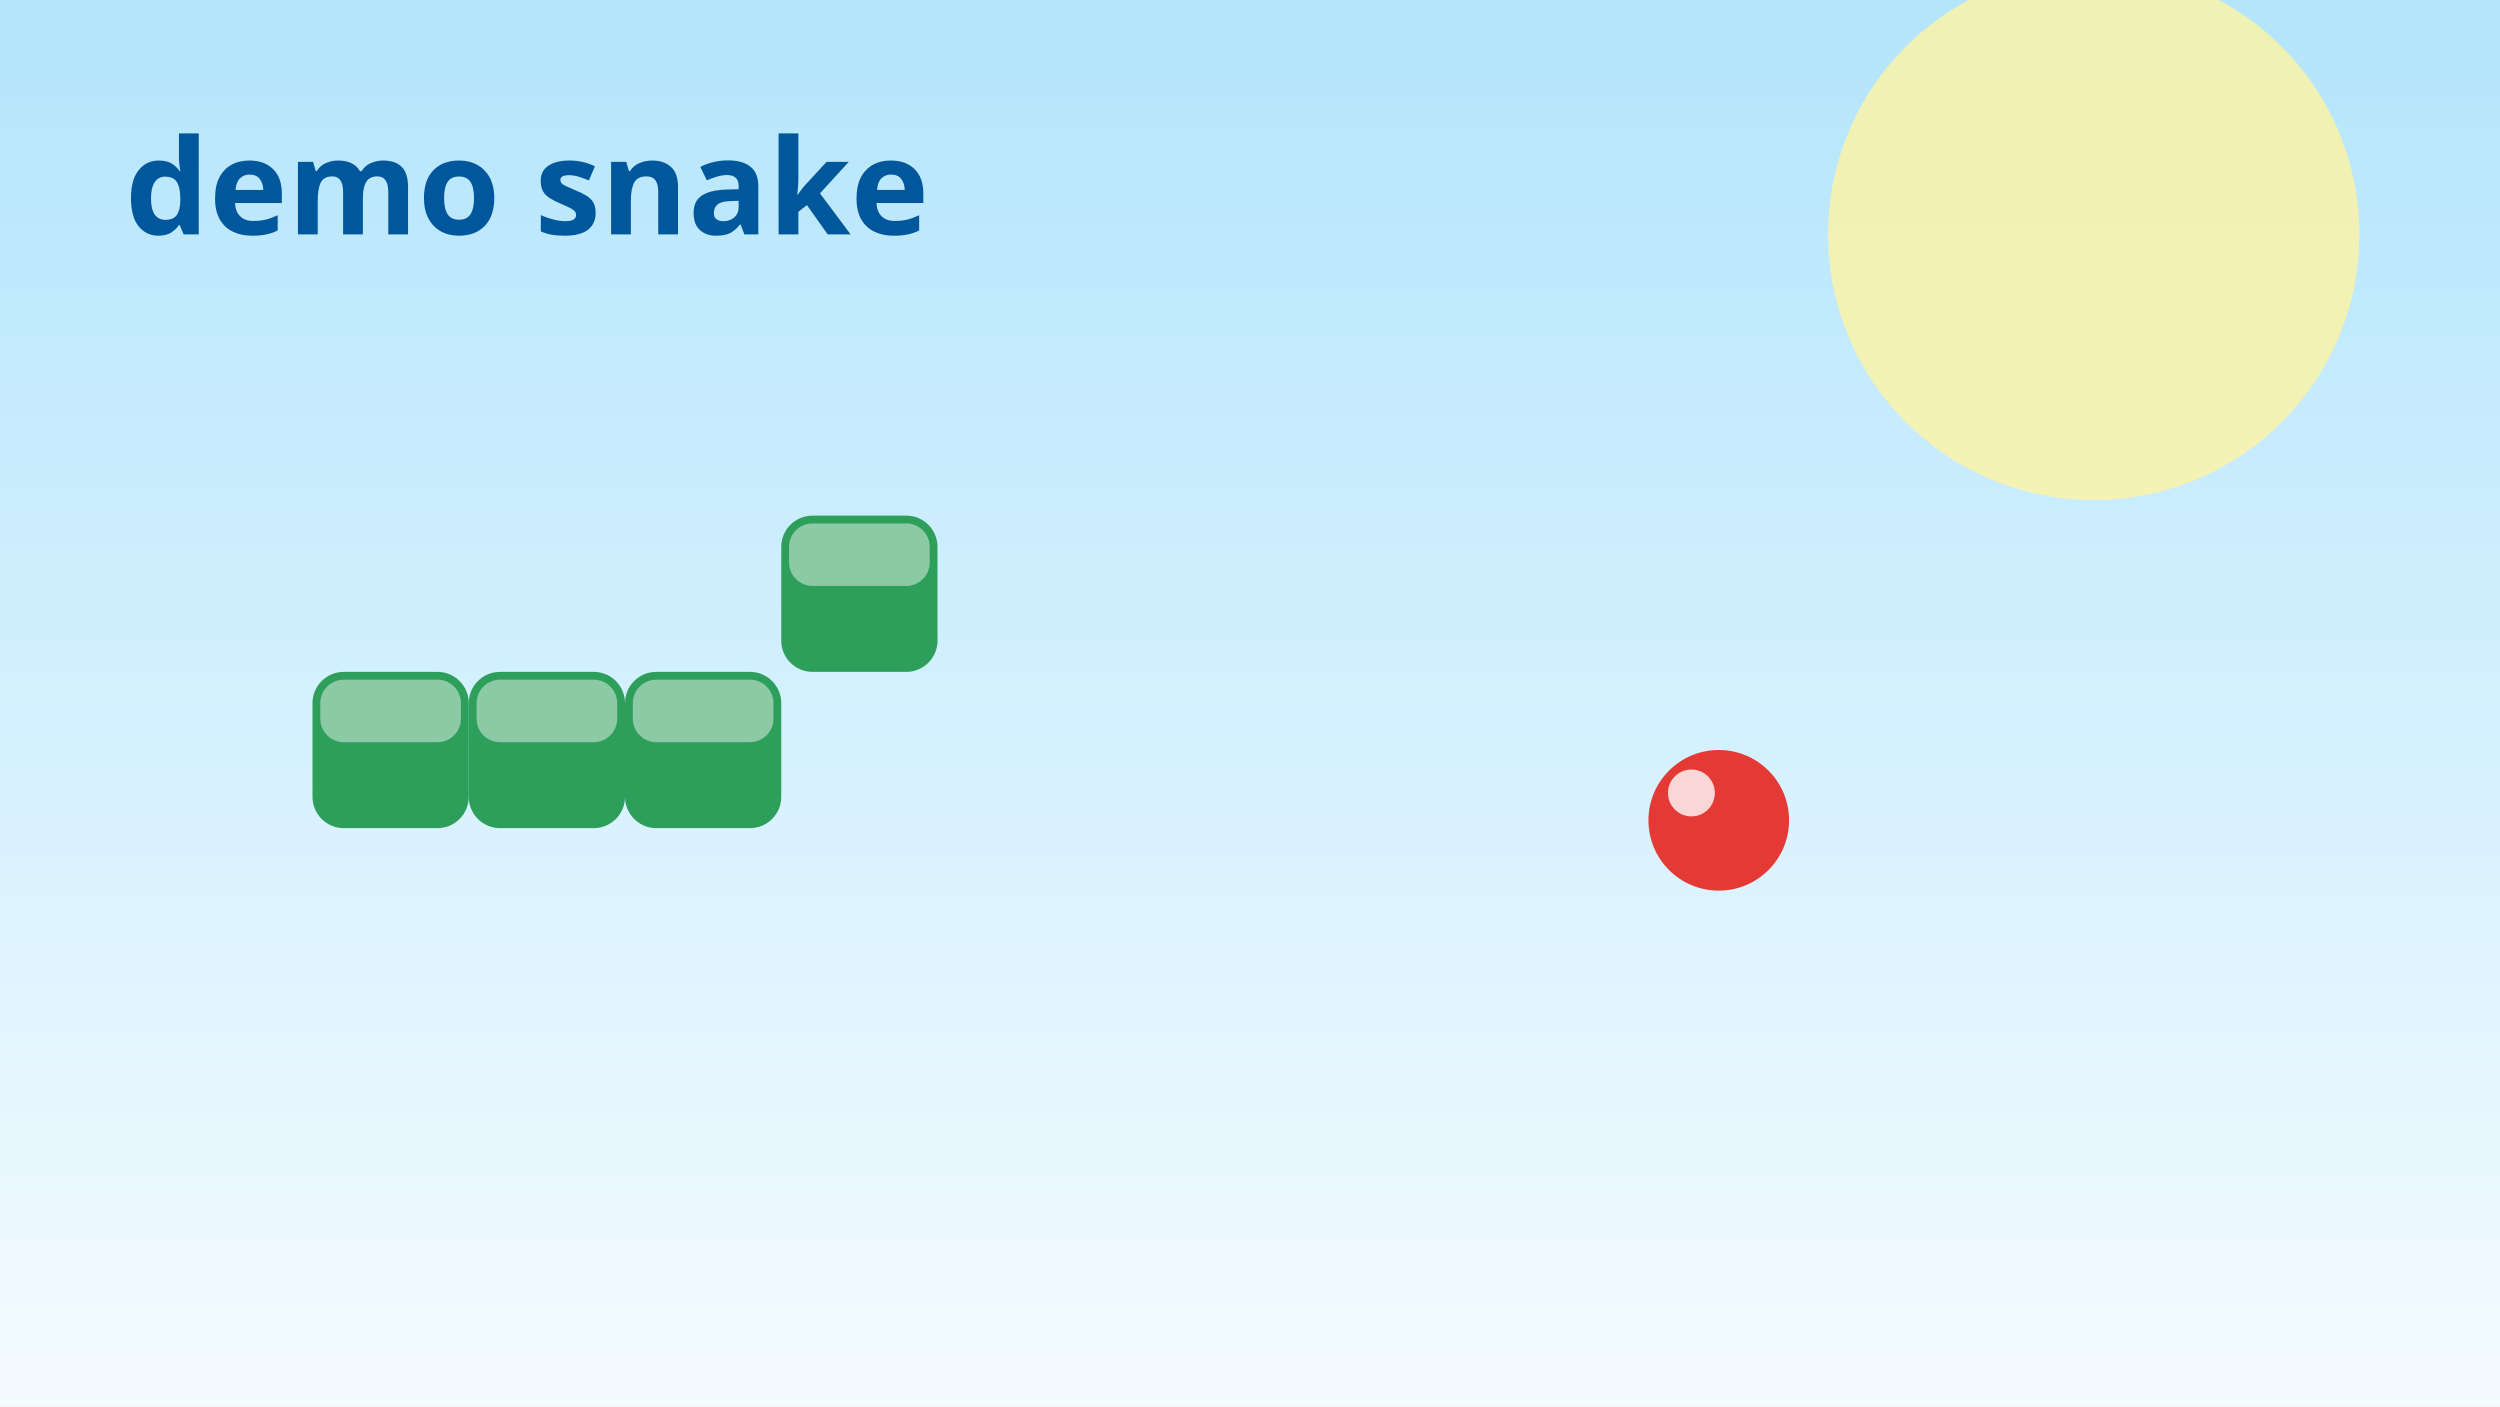
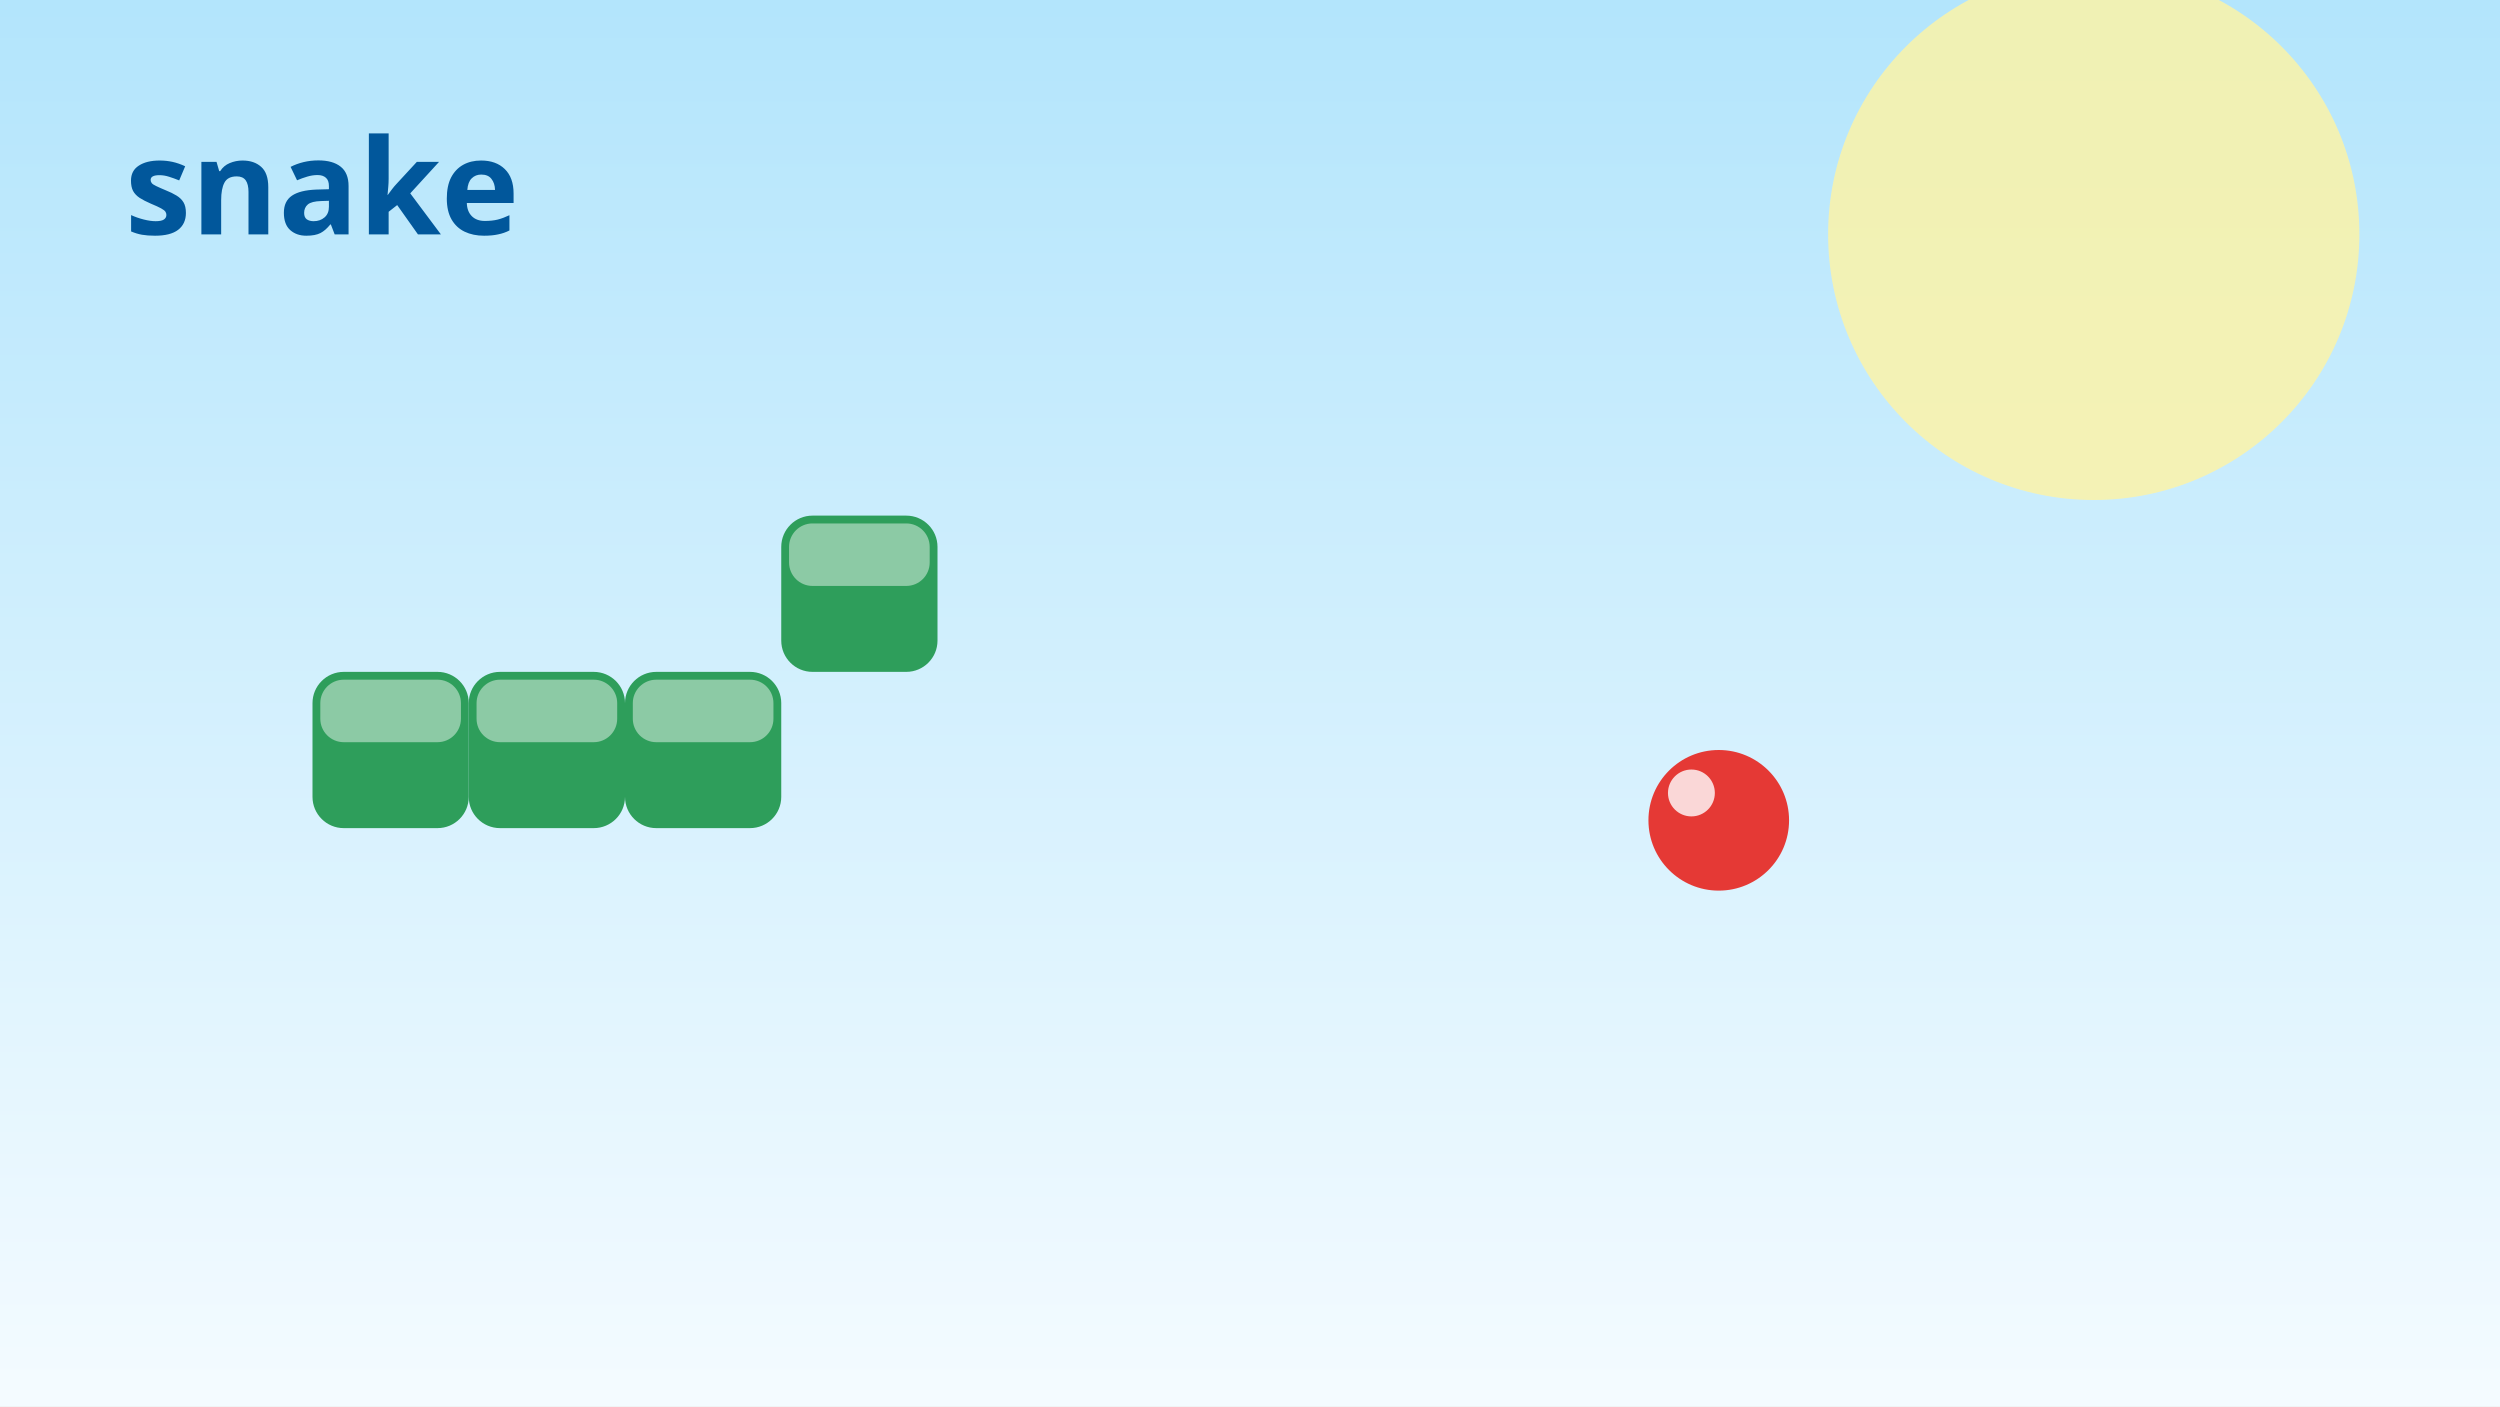
- <svg xmlns="http://www.w3.org/2000/svg" width="320" height="180" viewBox="0 0 320 180" role="img" aria-label="Demo Snake">
+ <svg xmlns="http://www.w3.org/2000/svg" width="320" height="180" viewBox="0 0 320 180" role="img" aria-label="Snake">
  <defs>
    <linearGradient id="sky" x1="0" y1="0" x2="0" y2="1">
      <stop offset="0" stop-color="#b3e5fc" />
      <stop offset="1" stop-color="#f4fbff" />
    </linearGradient>
  </defs>
  <rect width="320" height="180" fill="url(#sky)" />
  <circle cx="268" cy="30" r="34" fill="#fff4a3" opacity=".8" />
  <g fill="#2e9e5b">
    <rect x="40" y="86" width="20" height="20" rx="4" />
    <rect x="60" y="86" width="20" height="20" rx="4" />
    <rect x="80" y="86" width="20" height="20" rx="4" />
    <rect x="100" y="66" width="20" height="20" rx="4" />
  </g>
  <g fill="#ffffff" opacity=".45">
    <rect x="41" y="87" width="18" height="8" rx="3" />
    <rect x="61" y="87" width="18" height="8" rx="3" />
    <rect x="81" y="87" width="18" height="8" rx="3" />
    <rect x="101" y="67" width="18" height="8" rx="3" />
  </g>
  <circle cx="220" cy="105" r="9" fill="#e53935" />
  <circle cx="216.5" cy="101.5" r="3" fill="#ffffff" opacity=".8" />
-   <text x="16" y="30" fill="#01579b" font-family="Segoe UI, sans-serif" font-size="17" font-weight="600">demo snake</text>
+   <text x="16" y="30" fill="#01579b" font-family="Segoe UI, sans-serif" font-size="17" font-weight="600">snake</text>
</svg>
